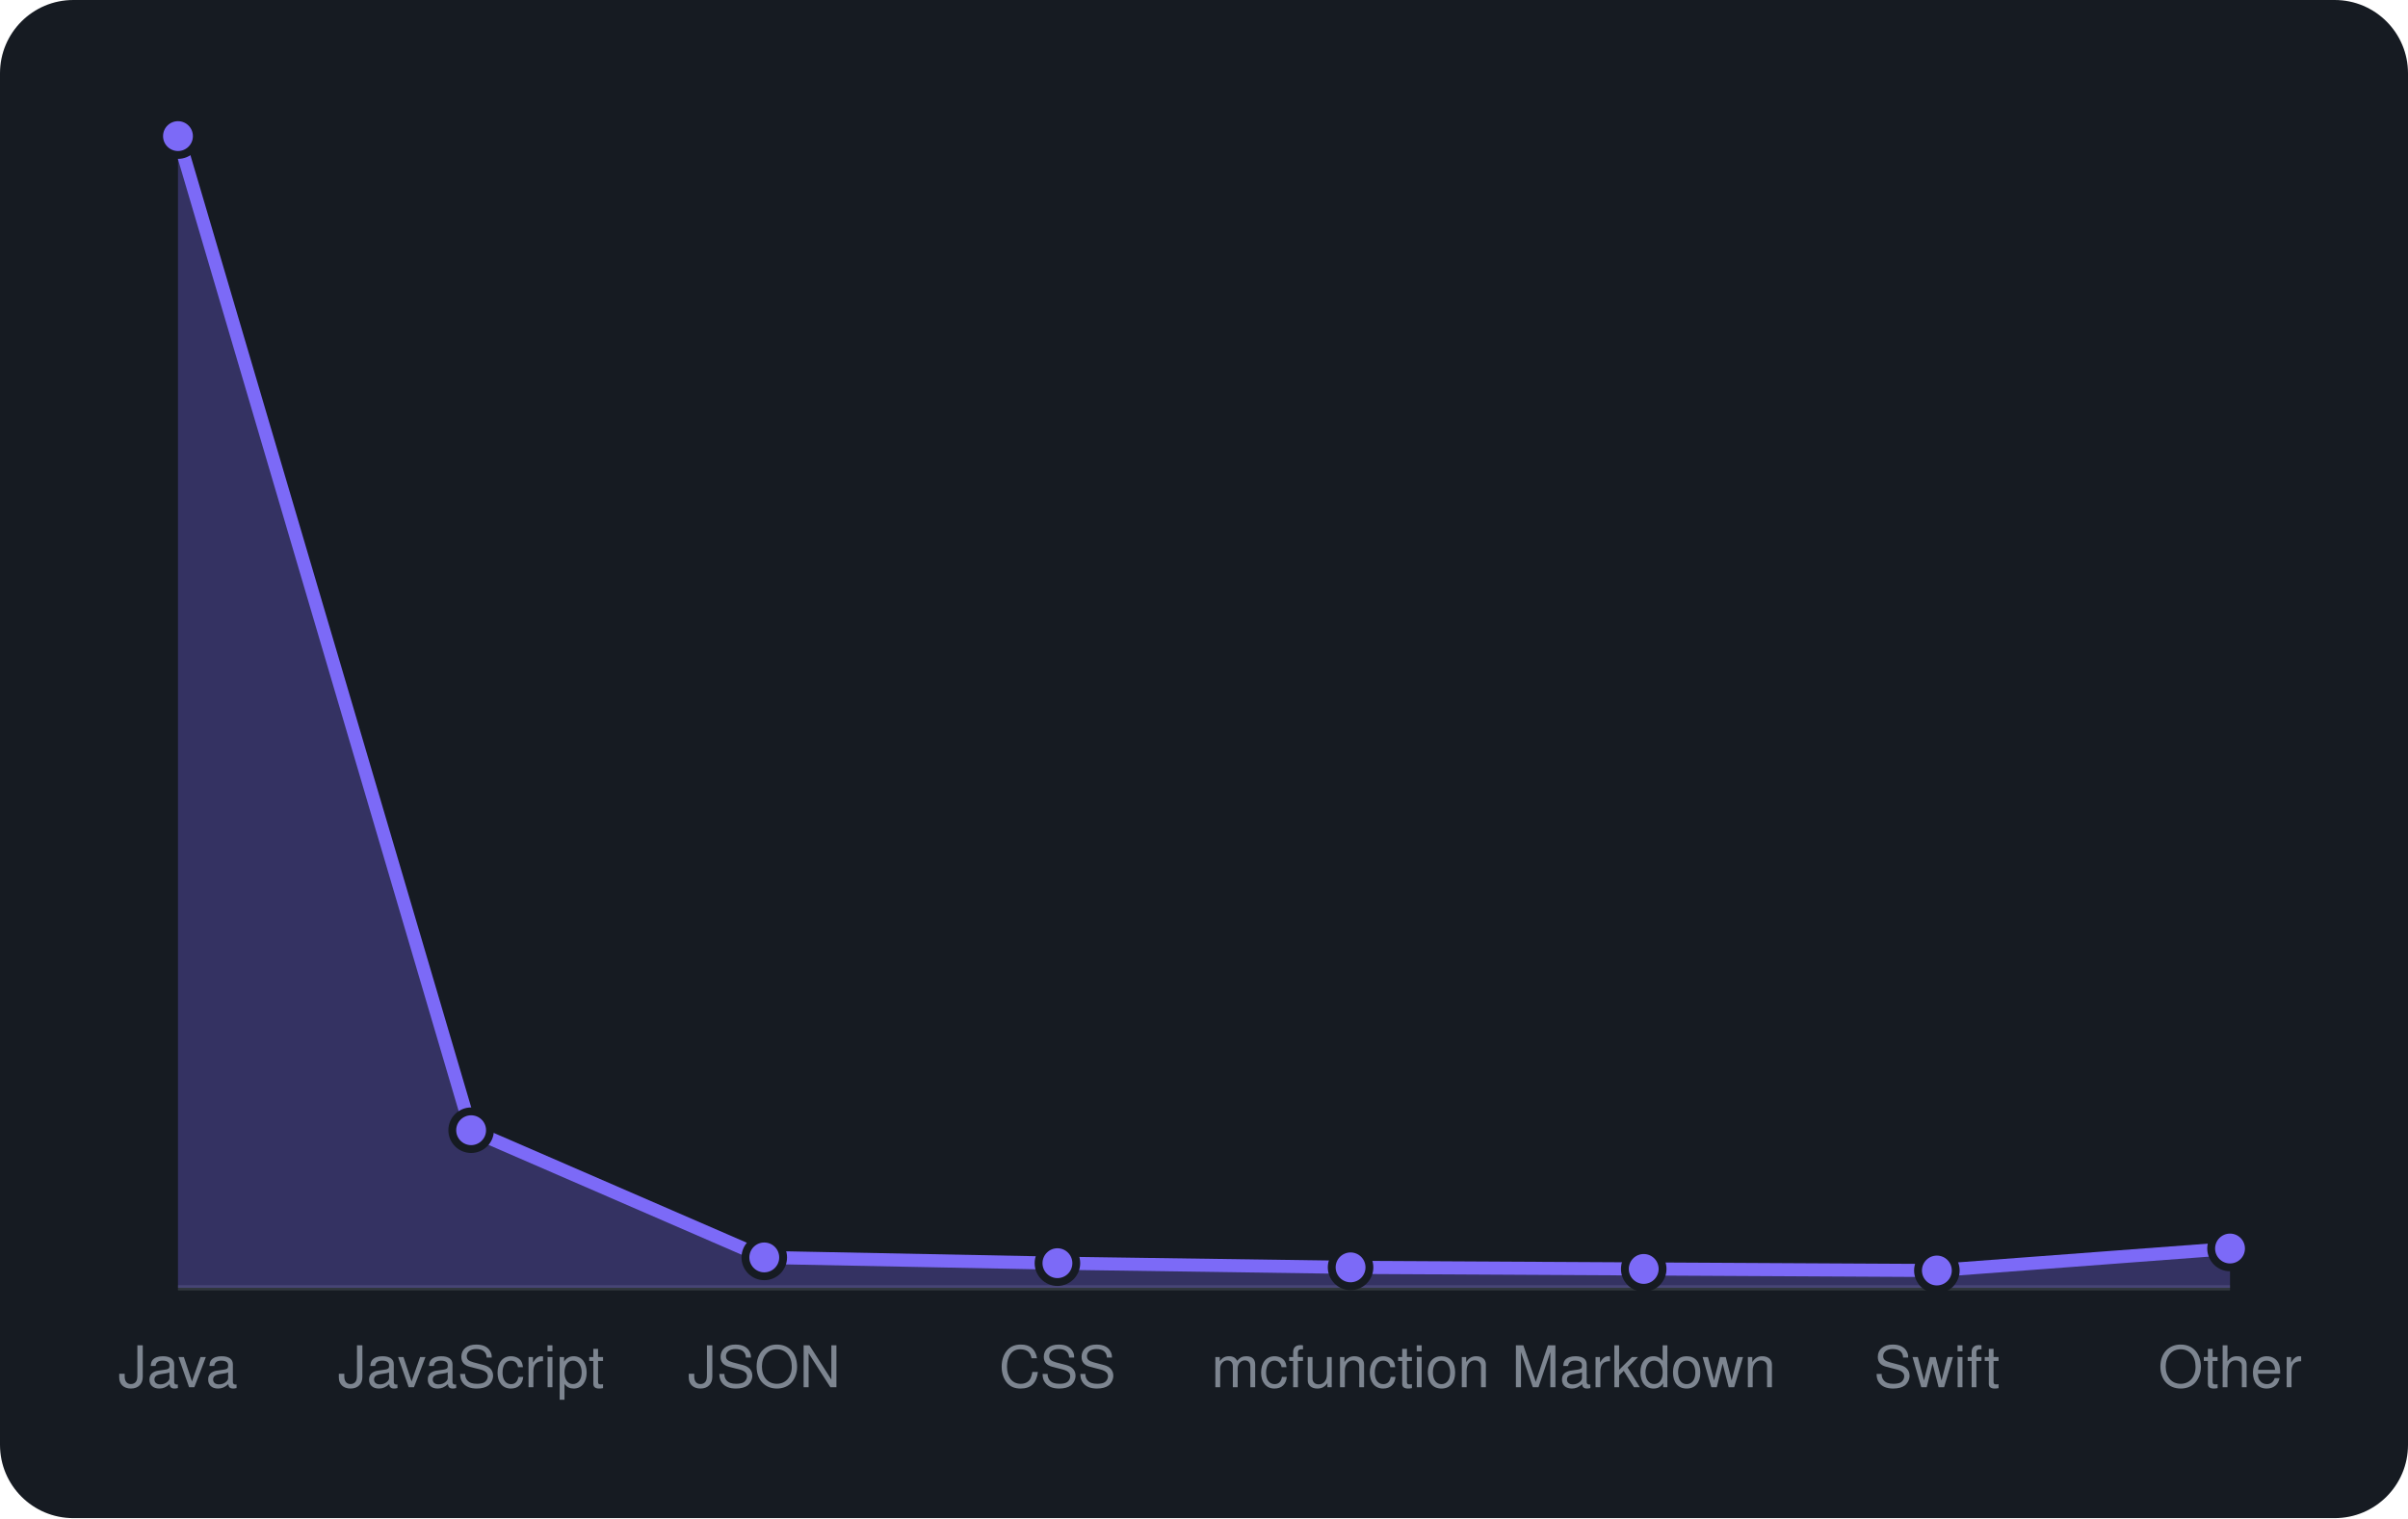
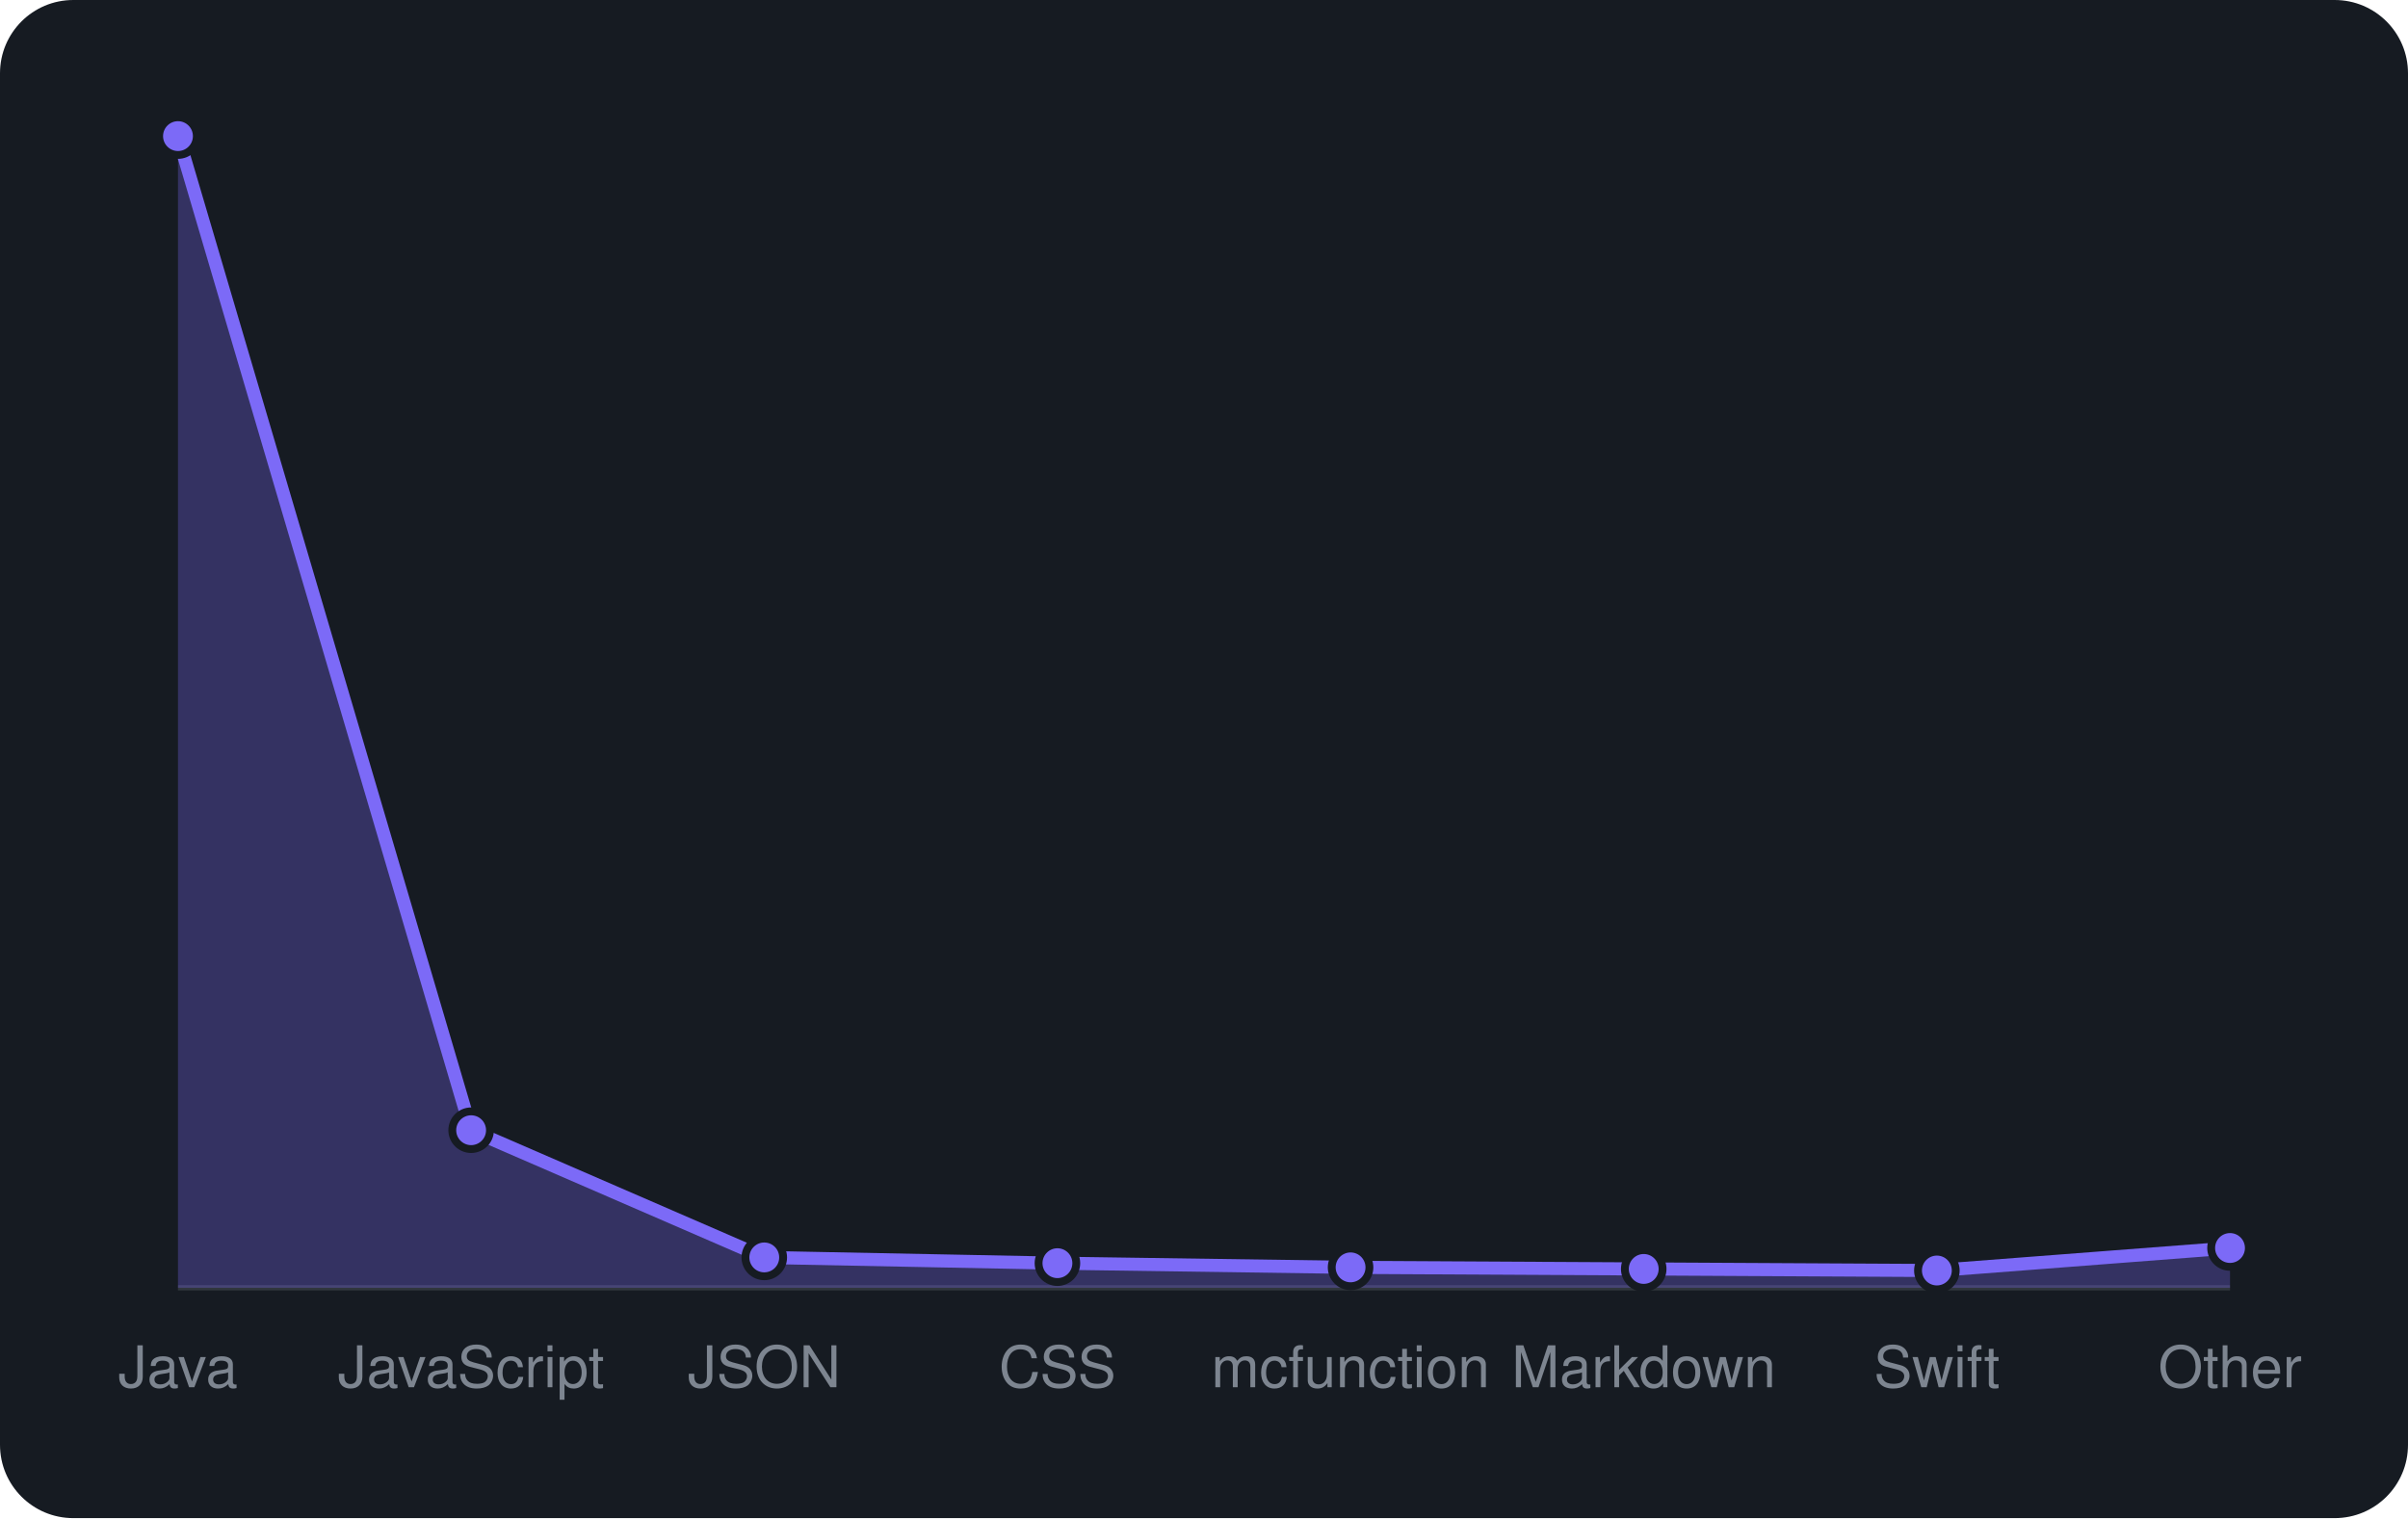
<svg xmlns="http://www.w3.org/2000/svg" viewBox="0 0 460 290" width="460" height="290" font-family="-apple-system,BlinkMacSystemFont,'Segoe UI',Helvetica,Arial,sans-serif">
  <rect width="460" height="290" rx="14" fill="#161b22" />
  <line x1="34" y1="246" x2="426" y2="246" stroke="#30363d" />
-   <path d="M34.0 246 L34.0 26.0L90.0 215.9L146.0 240.2L202.0 241.3L258.0 242.1L314.0 242.4L370.0 242.7L426.0 238.5 L426.0 246 Z" fill="rgba(124,106,247,0.3)" />
-   <path d="M34.0 26.0L90.0 215.9L146.0 240.2L202.0 241.3L258.0 242.1L314.0 242.4L370.0 242.7L426.0 238.5" fill="none" stroke="#7c6af7" stroke-width="2.5" stroke-linejoin="round" />
+   <path d="M34.0 246 L34.0 26.0L90.0 215.9L146.0 240.2L202.0 241.3L258.0 242.1L314.0 242.4L370.0 242.7L426.0 238.4 L426.0 246 Z" fill="rgba(124,106,247,0.3)" />
+   <path d="M34.0 26.0L90.0 215.9L146.0 240.2L202.0 241.3L258.0 242.1L314.0 242.4L370.0 242.7L426.0 238.4" fill="none" stroke="#7c6af7" stroke-width="2.5" stroke-linejoin="round" />
  <circle cx="34.0" cy="26.0" r="3.6" fill="#7c6af7" stroke="#161b22" stroke-width="1.5" />
  <circle cx="90.0" cy="215.9" r="3.6" fill="#7c6af7" stroke="#161b22" stroke-width="1.5" />
  <circle cx="146.0" cy="240.2" r="3.6" fill="#7c6af7" stroke="#161b22" stroke-width="1.5" />
  <circle cx="202.0" cy="241.3" r="3.6" fill="#7c6af7" stroke="#161b22" stroke-width="1.5" />
  <circle cx="258.0" cy="242.1" r="3.6" fill="#7c6af7" stroke="#161b22" stroke-width="1.5" />
  <circle cx="314.0" cy="242.4" r="3.6" fill="#7c6af7" stroke="#161b22" stroke-width="1.5" />
  <circle cx="370.0" cy="242.7" r="3.6" fill="#7c6af7" stroke="#161b22" stroke-width="1.5" />
-   <circle cx="426.0" cy="238.5" r="3.6" fill="#7c6af7" stroke="#161b22" stroke-width="1.5" />
+   <circle cx="426.0" cy="238.4" r="3.6" fill="#7c6af7" stroke="#161b22" stroke-width="1.5" />
  <text x="34.0" y="265" text-anchor="middle" font-size="11" fill="#7d8590">Java</text>
  <text x="90.0" y="265" text-anchor="middle" font-size="11" fill="#7d8590">JavaScript</text>
  <text x="146.0" y="265" text-anchor="middle" font-size="11" fill="#7d8590">JSON</text>
  <text x="202.0" y="265" text-anchor="middle" font-size="11" fill="#7d8590">CSS</text>
  <text x="258.0" y="265" text-anchor="middle" font-size="11" fill="#7d8590">mcfunction</text>
  <text x="314.0" y="265" text-anchor="middle" font-size="11" fill="#7d8590">Markdown</text>
  <text x="370.0" y="265" text-anchor="middle" font-size="11" fill="#7d8590">Swift</text>
  <text x="426.0" y="265" text-anchor="middle" font-size="11" fill="#7d8590">Other</text>
</svg>
